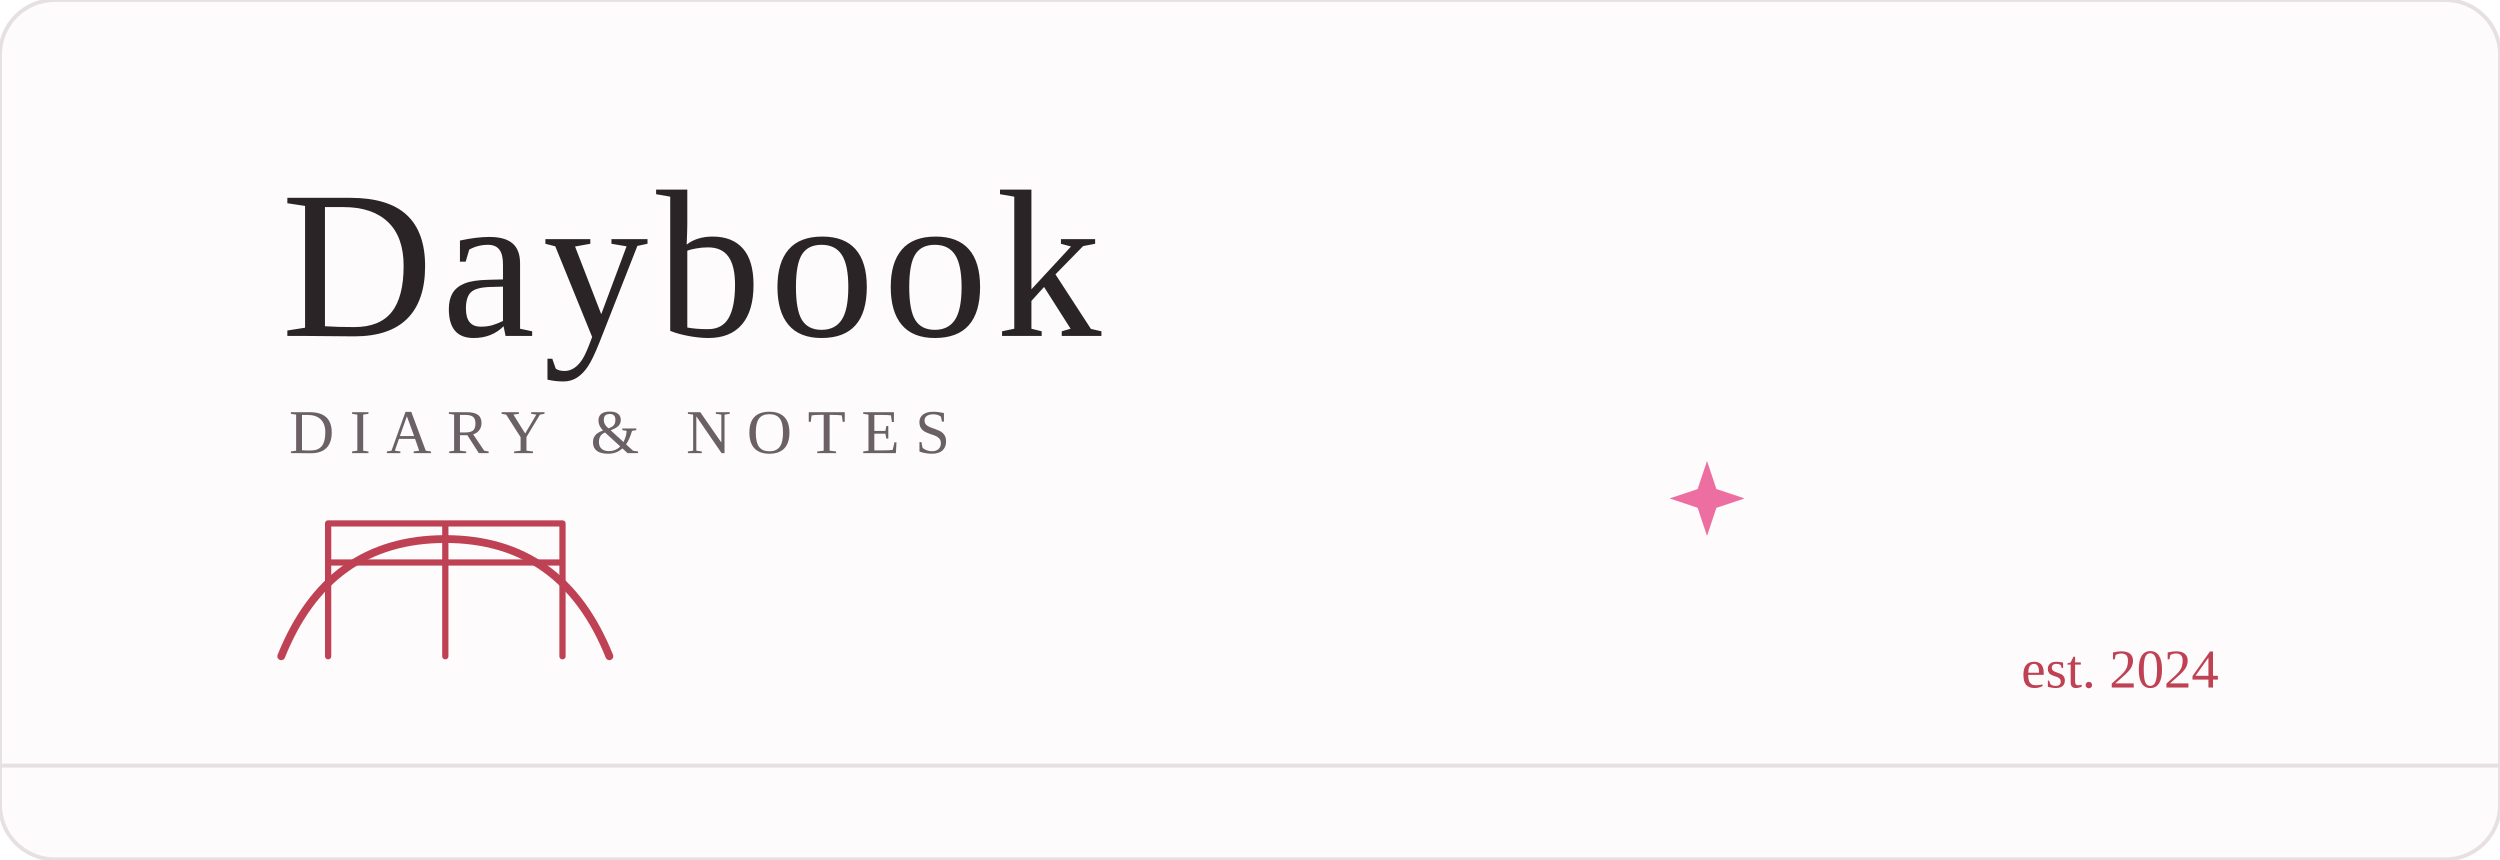
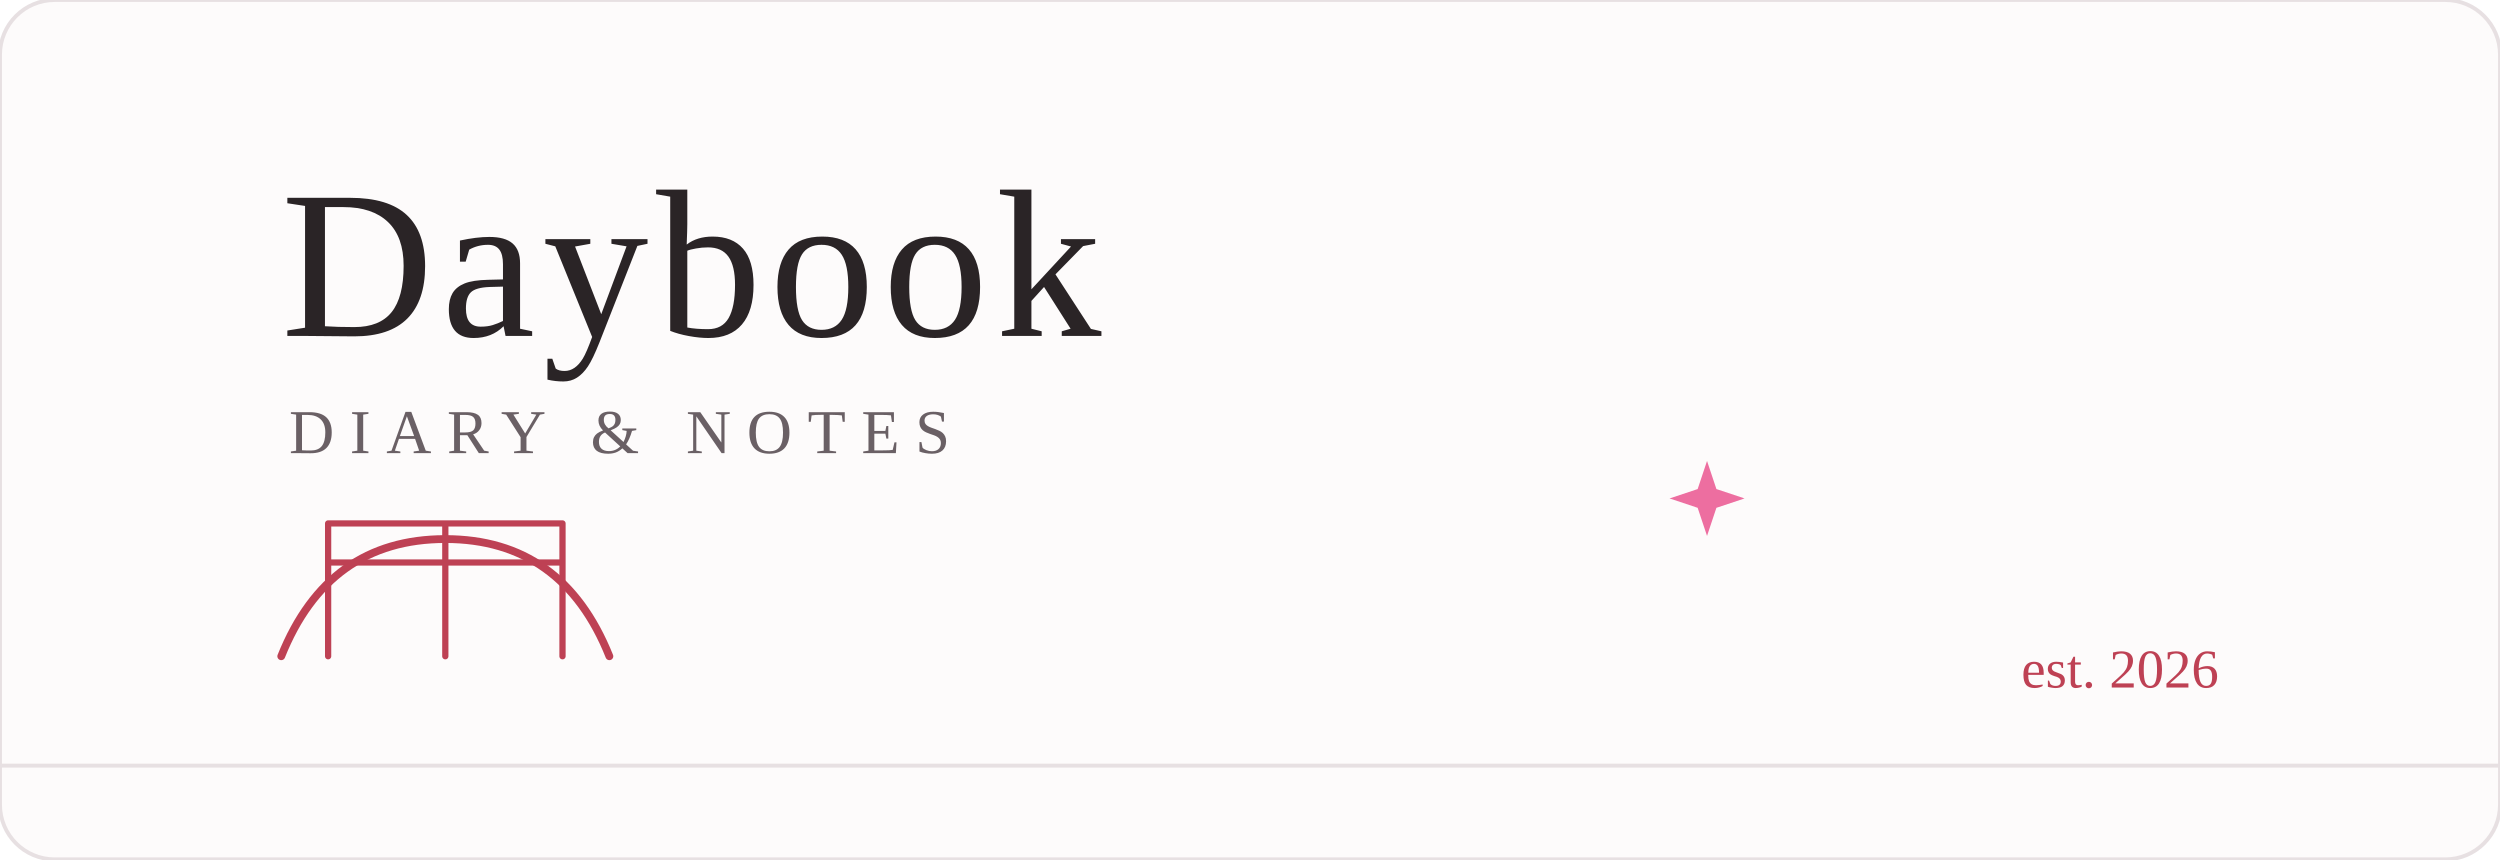
<svg xmlns="http://www.w3.org/2000/svg" viewBox="0 0 640 220" fill="none">
  <rect width="640" height="220" rx="14" fill="#FDFBFB" stroke="#E7E0E2" />
  <path d="M0 196h640" stroke="#E7E0E2" stroke-width="1" />
  <path d="M72 168c8-20 22-30 42-30s34 10 42 30" stroke="#BE4154" stroke-width="2" stroke-linecap="round" />
  <path d="M84 168v-34h60v34M84 144h60M114 134v34" stroke="#BE4154" stroke-width="1.6" stroke-linecap="round" stroke-linejoin="round" />
  <path d="M437 118l2.4 7.2 7.2 2.4-7.2 2.4-2.4 7.2-2.4-7.2-7.2-2.4 7.2-2.4z" fill="#ED6EA0" />
  <text x="72" y="86" fill="#2A2426" font-family="Georgia, 'Times New Roman', serif" font-size="54" letter-spacing="2">Daybook</text>
  <text x="74" y="116" fill="#6A6065" font-family="Georgia, 'Times New Roman', serif" font-size="16" letter-spacing="4">DIARY &amp; NOTES</text>
-   <text x="568" y="176" fill="#BE4154" font-family="Georgia, 'Times New Roman', serif" font-size="14" text-anchor="end">est. 2024</text>
+   <text x="568" y="176" fill="#BE4154" font-family="Georgia, 'Times New Roman', serif" font-size="14" text-anchor="end">est. 2026</text>
</svg>
